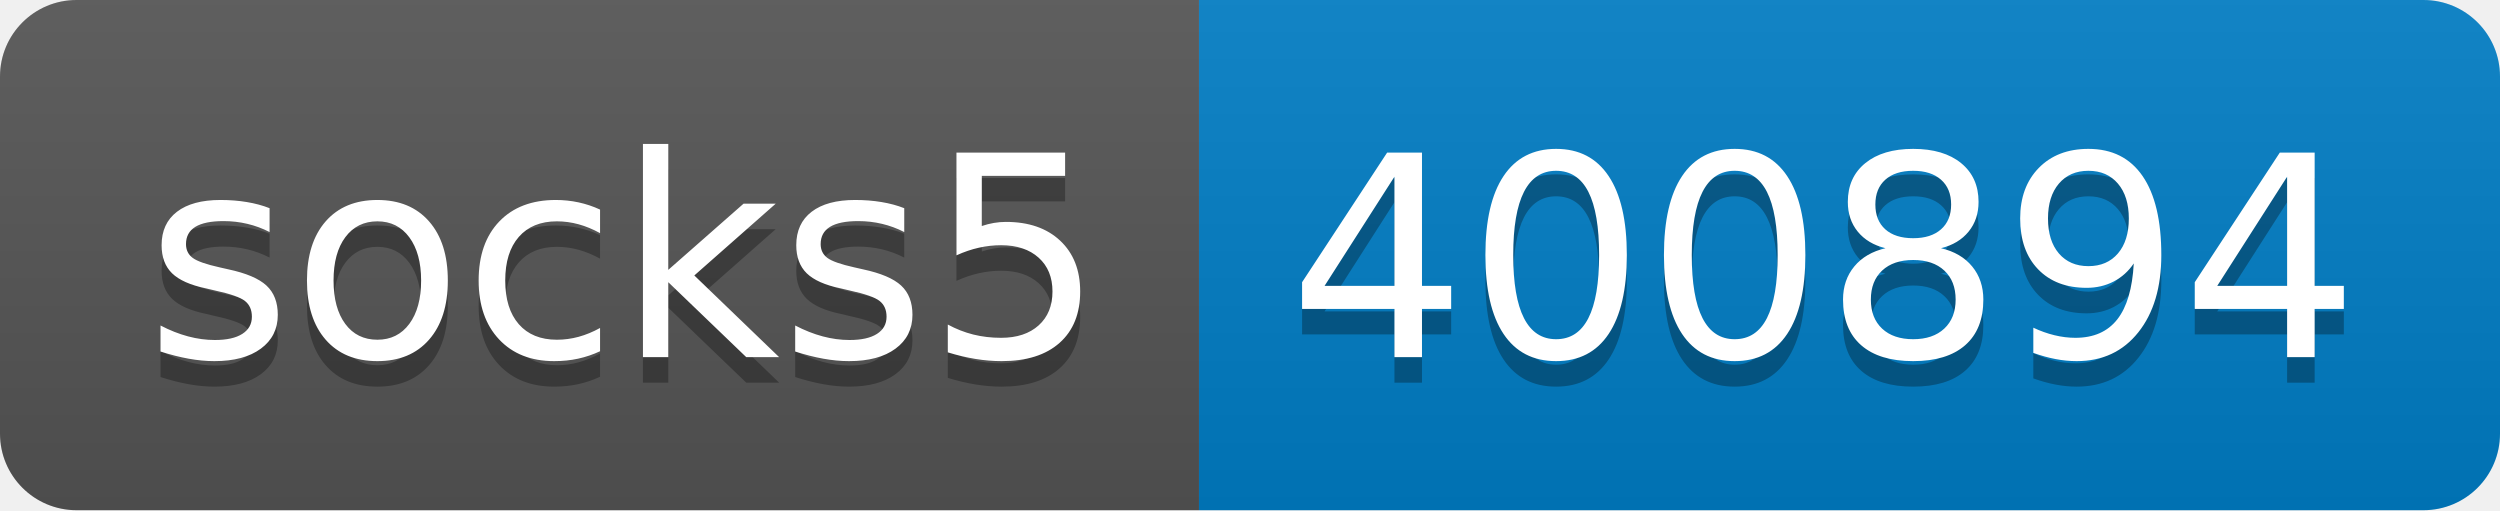
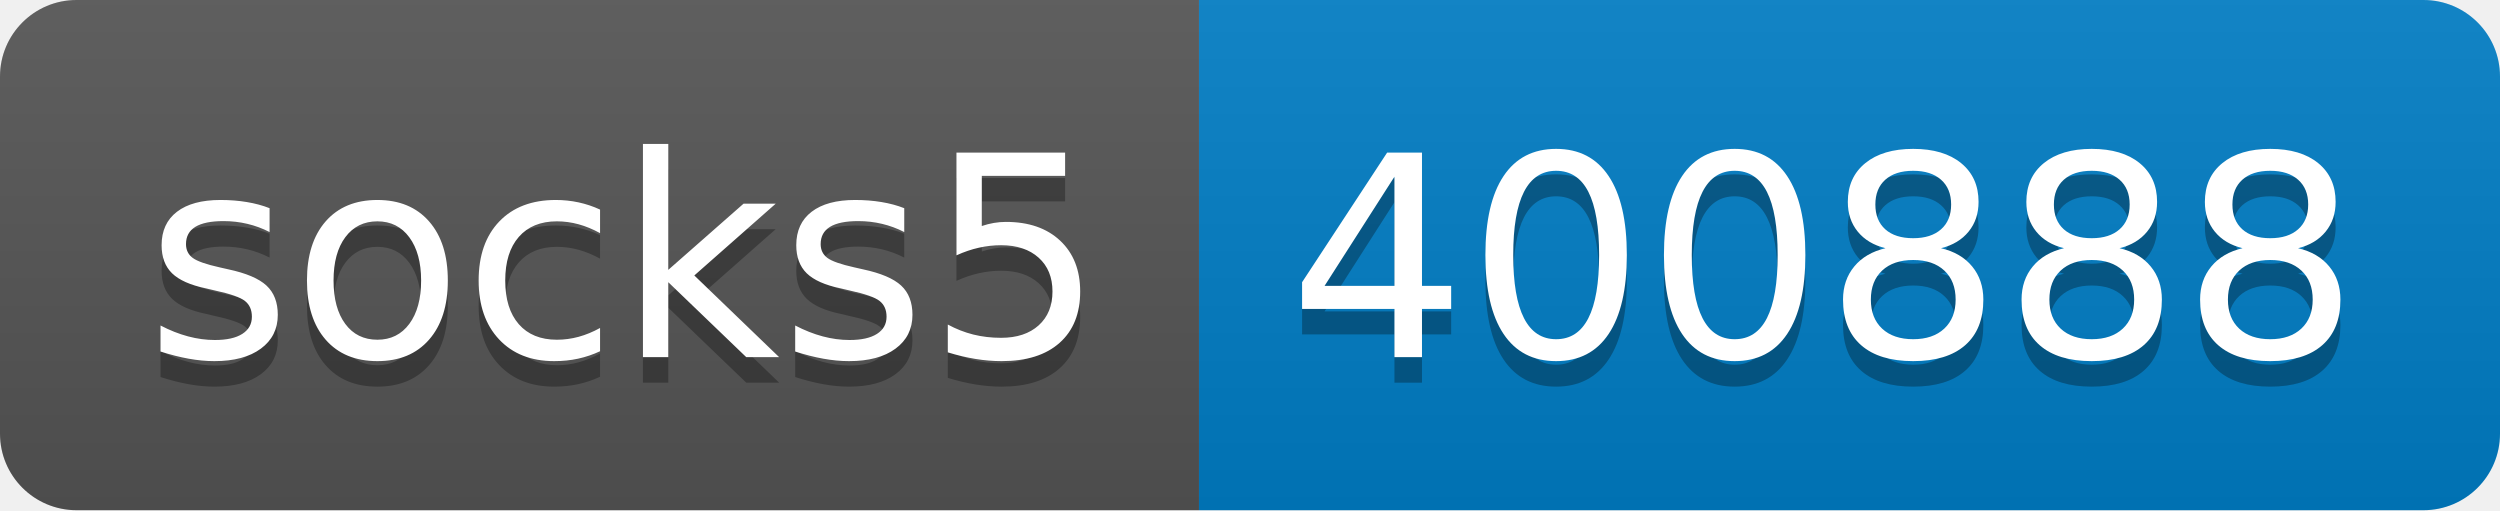
- <svg xmlns="http://www.w3.org/2000/svg" width="98" height="20" role="img" aria-label="socks5: 400894">
+ <svg xmlns="http://www.w3.org/2000/svg" width="98" height="20" role="img" aria-label="socks5: 400888">
  <linearGradient id="s" x2="0" y2="100%">
    <stop offset="0" stop-color="#bbb" stop-opacity=".1" />
    <stop offset="1" stop-opacity=".1" />
  </linearGradient>
  <clipPath id="r">
    <rect width="98" height="20" rx="3" fill="#fff" />
  </clipPath>
  <g clip-path="url(#r)">
    <rect width="47" height="20" fill="#555" />
    <rect x="47" width="51" height="20" fill="#007ec6" />
    <rect width="98" height="20" fill="url(#s)" />
  </g>
  <g fill="#fff" text-anchor="middle" font-family="Verdana,Geneva,DejaVu Sans,sans-serif" text-rendering="geometricPrecision" font-size="110">
    <text aria-hidden="true" x="245" y="150" fill="#010101" fill-opacity=".3" transform="scale(.1)" textLength="370">socks5</text>
    <text x="245" y="140" transform="scale(.1)" fill="#fff" textLength="370">socks5</text>
-     <text aria-hidden="true" x="715" y="150" fill="#010101" fill-opacity=".3" transform="scale(.1)" textLength="410">400894</text>
-     <text x="715" y="140" transform="scale(.1)" fill="#fff" textLength="410">400894</text>
+     <text aria-hidden="true" x="715" y="150" fill="#010101" fill-opacity=".3" transform="scale(.1)" textLength="410">400888</text>
+     <text x="715" y="140" transform="scale(.1)" fill="#fff" textLength="410">400888</text>
  </g>
</svg>
